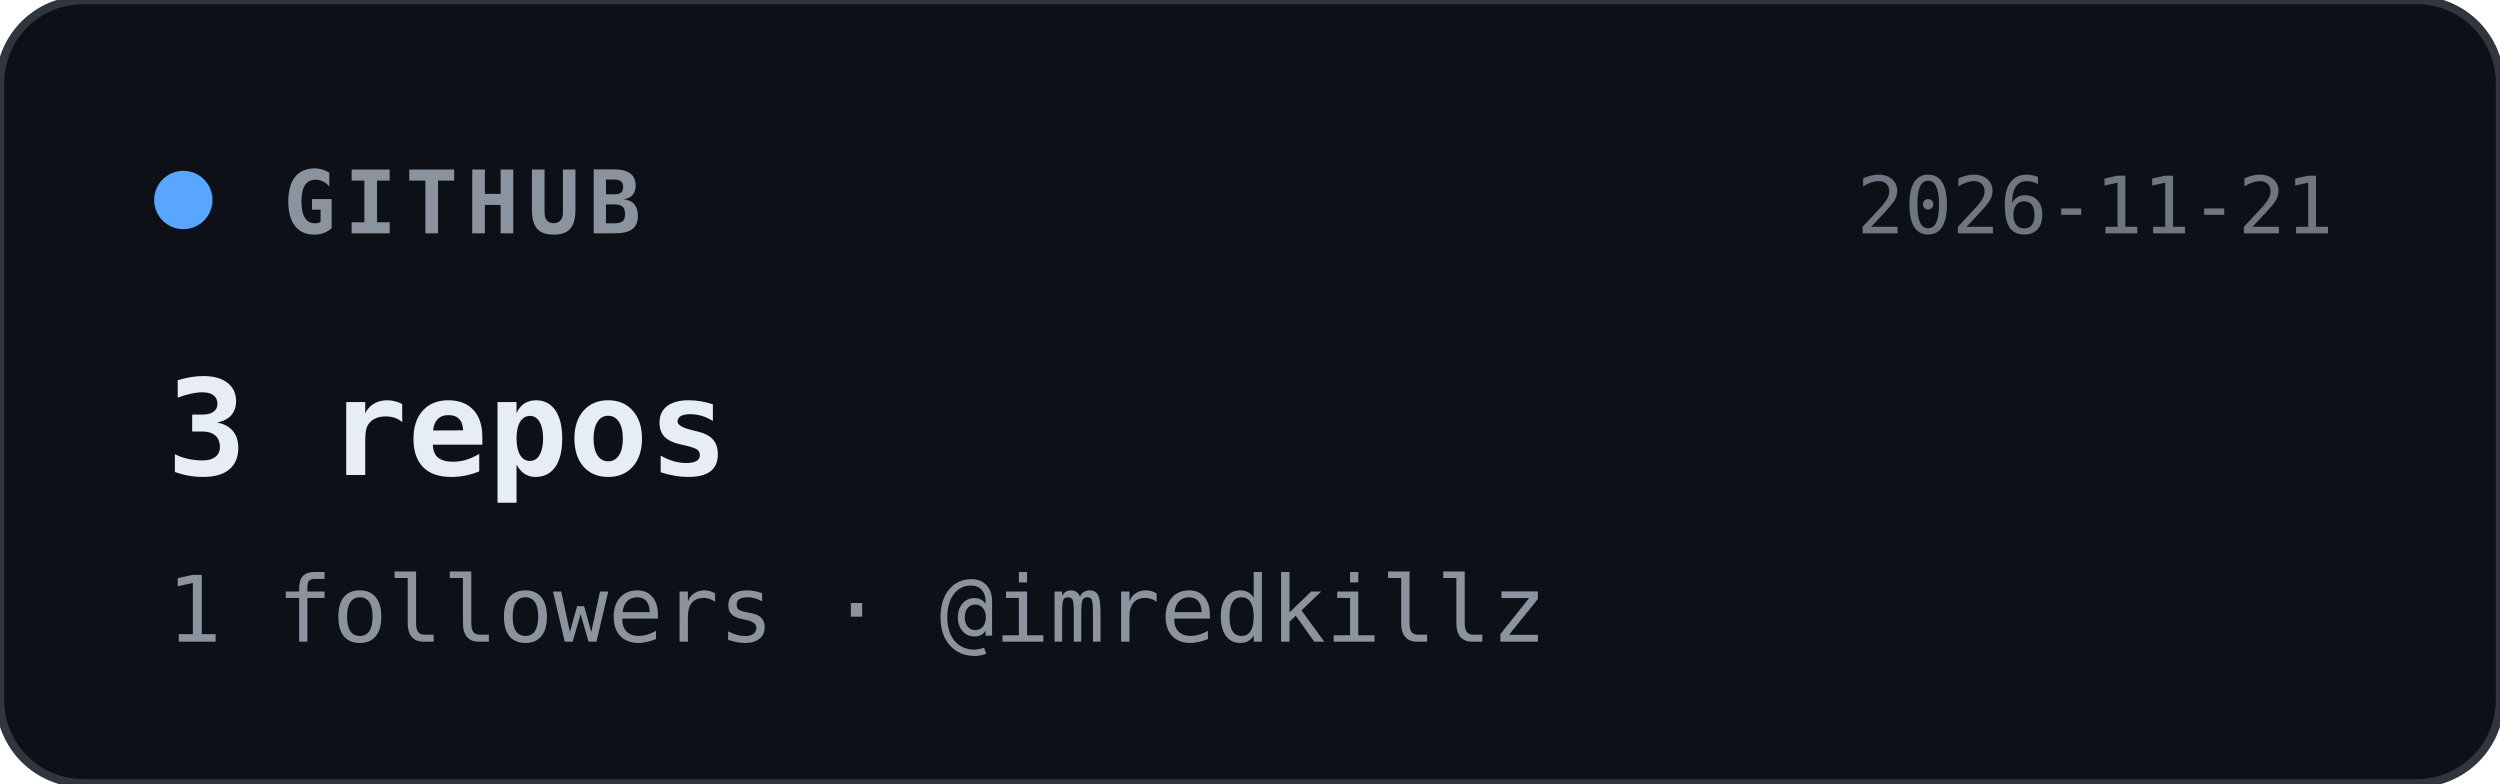
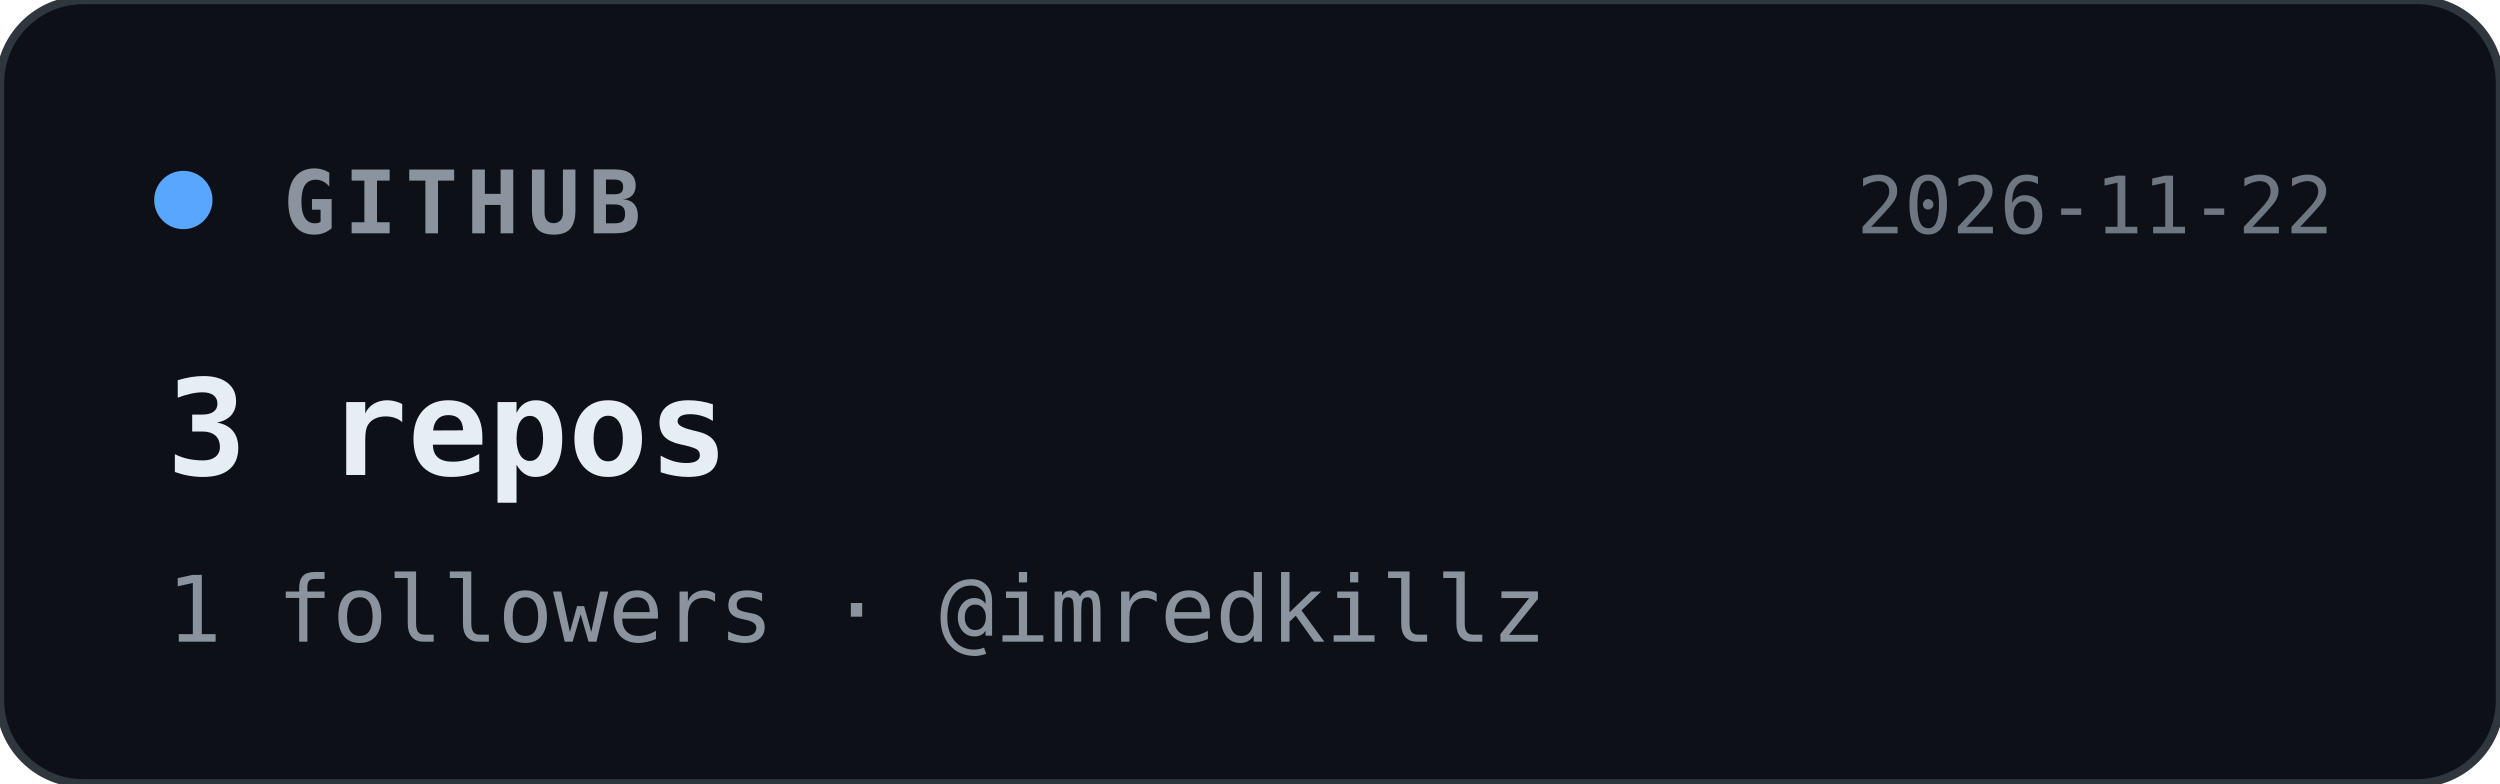
<svg xmlns="http://www.w3.org/2000/svg" width="300" height="94" viewBox="0 0 300 94">
  <style>
    text { font-family: ui-monospace, SFMono-Regular, Menlo, Consolas, monospace; }
  </style>
  <rect width="300" height="94" rx="10" fill="#0d1117" stroke="#30363d" stroke-width="1" />
  <circle cx="22" cy="24" r="3.5" fill="#58a6ff" />
  <text x="34" y="28" fill="#8b949e" font-size="10.5" font-weight="600" letter-spacing="1">GITHUB</text>
-   <text x="280" y="28" text-anchor="end" fill="#6e7681" font-size="9.5">2026-11-21</text>
+   <text x="280" y="28" text-anchor="end" fill="#6e7681" font-size="9.5">2026-11-22</text>
  <text x="20" y="57" fill="#e6edf3" font-size="16" font-weight="700">3 repos</text>
  <text x="20" y="77" fill="#8b949e" font-size="11">1 followers · @imredkillz</text>
</svg>
